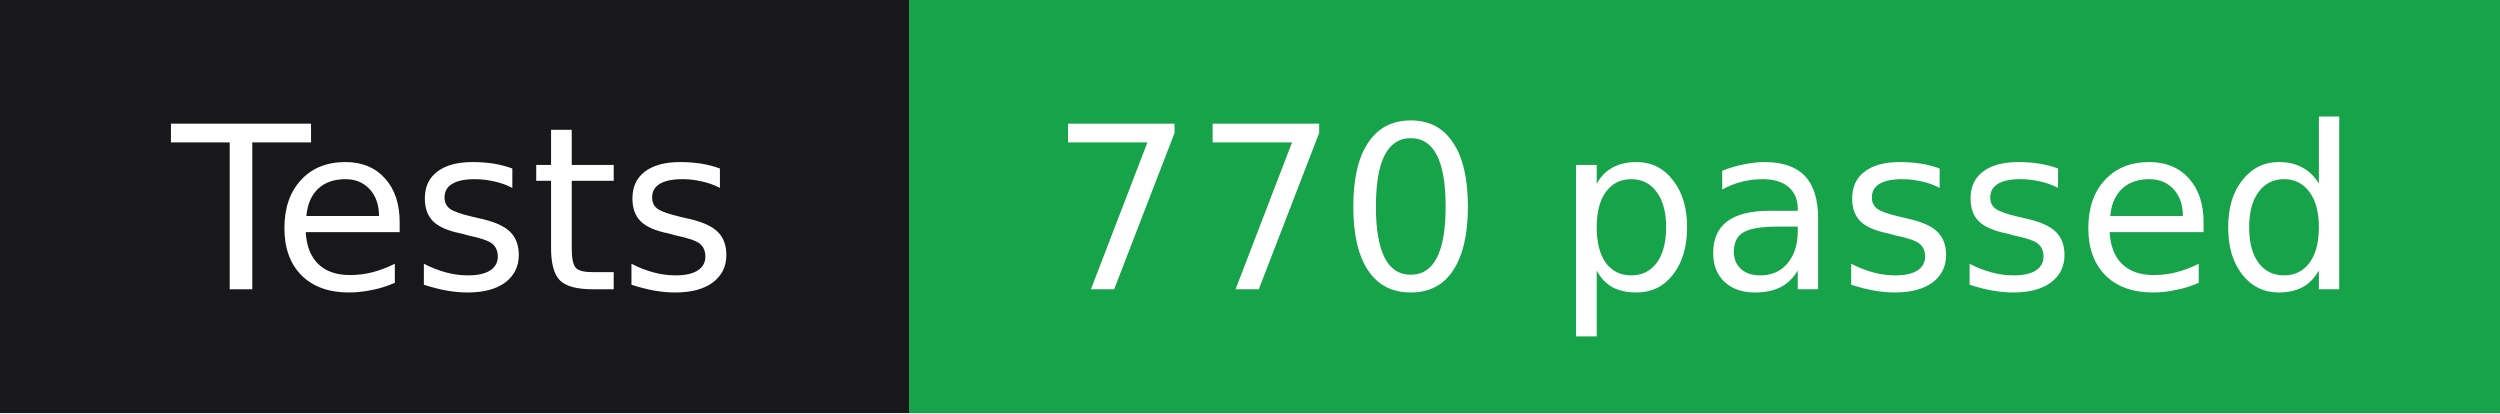
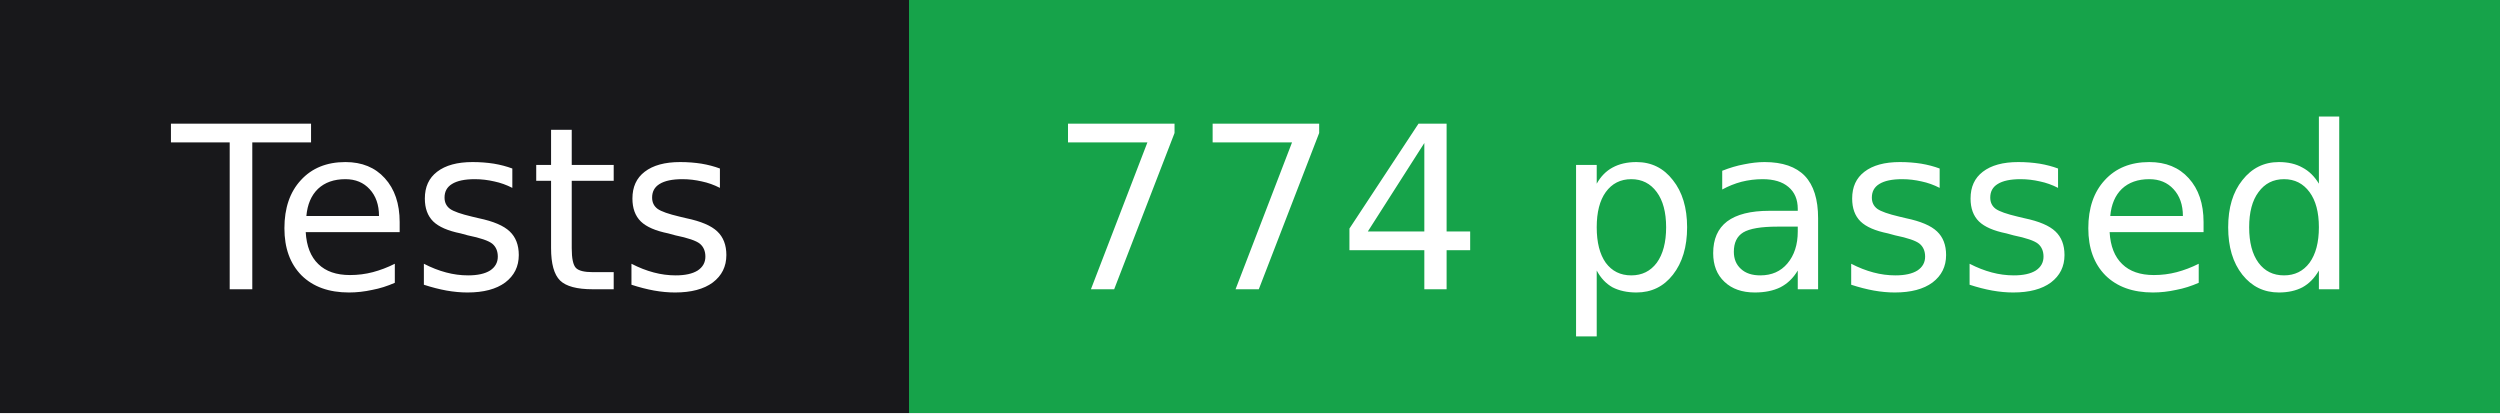
- <svg xmlns="http://www.w3.org/2000/svg" width="121" height="20" role="img" aria-label="Tests: 770 passed">
+ <svg xmlns="http://www.w3.org/2000/svg" width="121" height="20" role="img" aria-label="Tests: 774 passed">
  <g shape-rendering="crispEdges">
    <rect width="44" height="20" fill="#18181b" />
    <rect x="44" width="77" height="20" fill="#16a34a" />
  </g>
  <g fill="#ffffff" text-anchor="middle" font-family="Verdana,Geneva,'DejaVu Sans',sans-serif" font-size="11">
    <text x="22" y="14">Tests</text>
-     <text x="82.5" y="14">770 passed</text>
+     <text x="82.5" y="14">774 passed</text>
  </g>
</svg>
